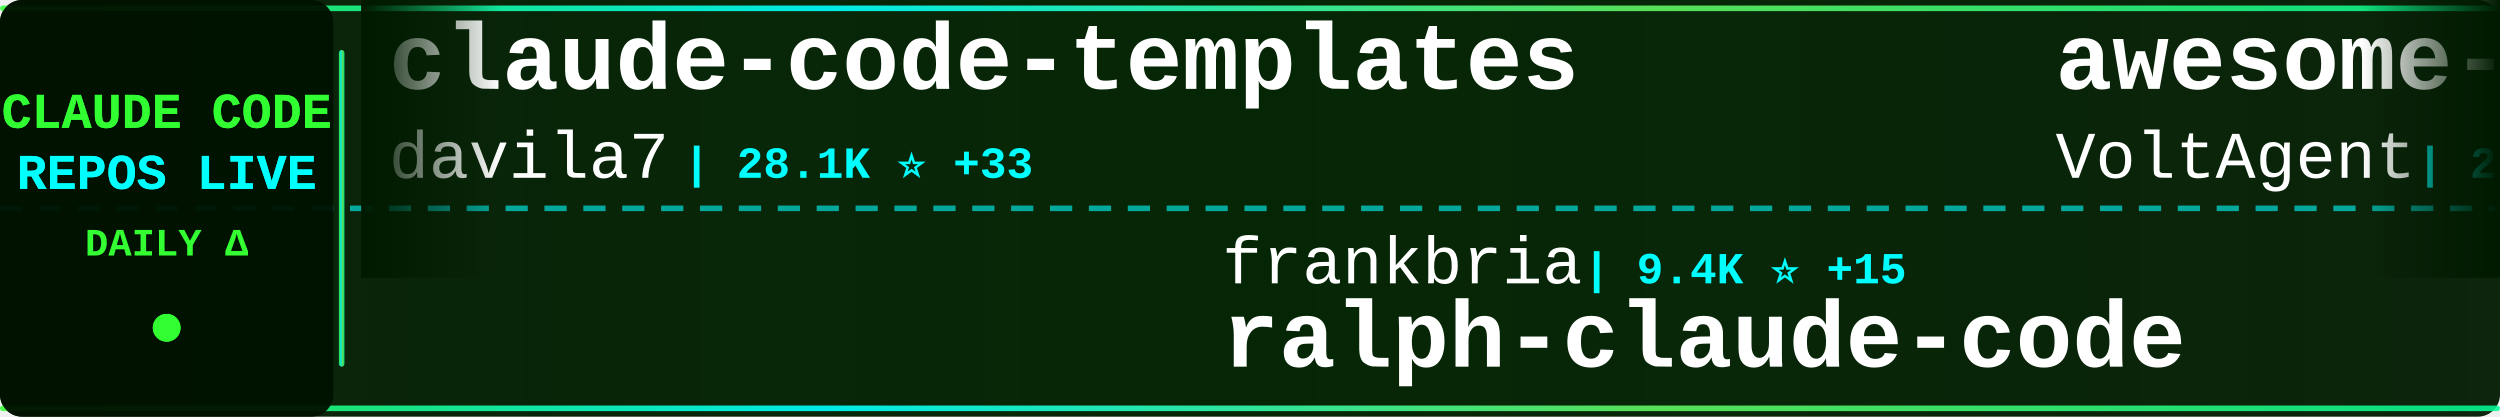
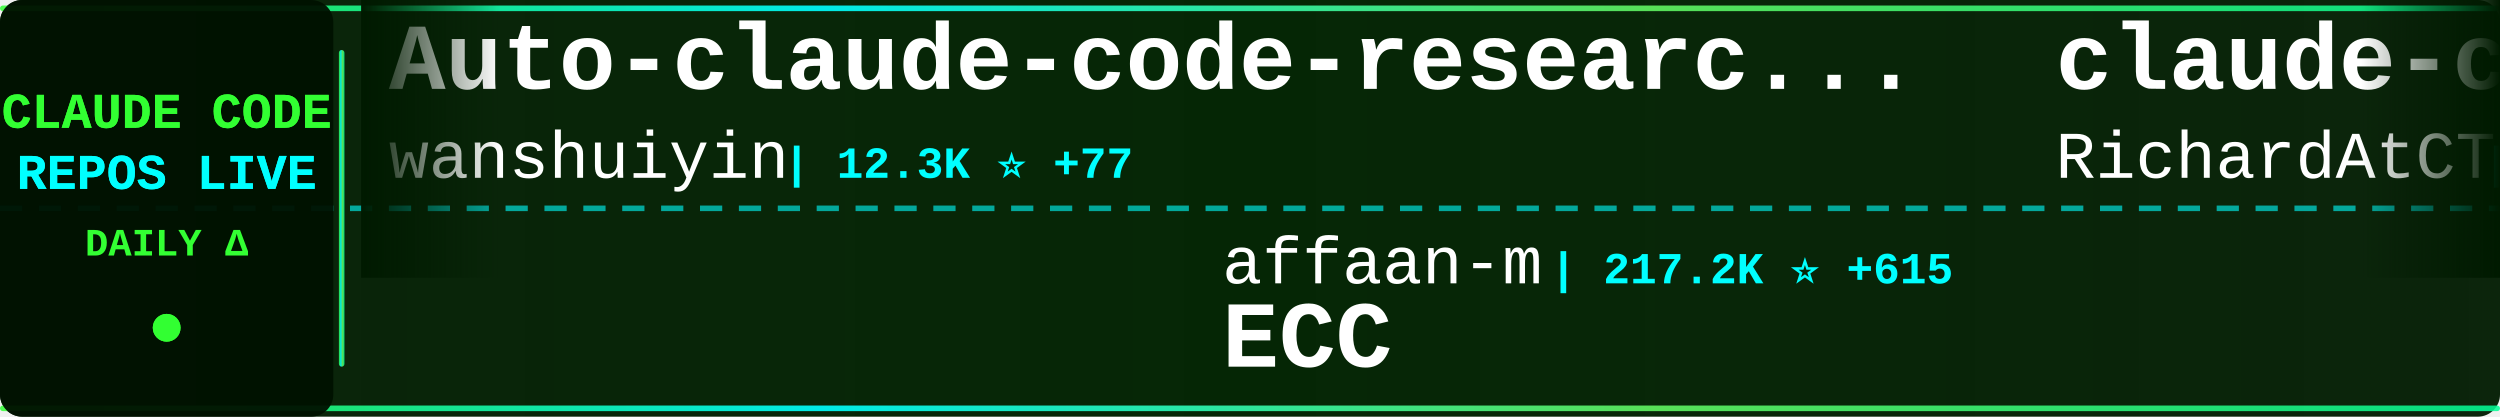
<svg xmlns="http://www.w3.org/2000/svg" width="900" height="150">
  <defs>
    <linearGradient id="tickerBg" x1="0%" y1="0%" x2="100%" y2="0%">
      <stop offset="0%" style="stop-color:#001a00;stop-opacity:0.95" />
      <stop offset="50%" style="stop-color:#002200;stop-opacity:0.98" />
      <stop offset="100%" style="stop-color:#001a00;stop-opacity:0.95" />
    </linearGradient>
    <linearGradient id="borderGrad" x1="0%" y1="0%" x2="100%" y2="0%">
      <stop offset="0%" style="stop-color:#33ff33;stop-opacity:0.85">
        <animate attributeName="stop-opacity" values="0.85;1;0.85" dur="2s" repeatCount="indefinite" />
      </stop>
      <stop offset="33%" style="stop-color:#00ffff;stop-opacity:0.9">
        <animate attributeName="stop-opacity" values="0.9;1;0.9" dur="2.2s" repeatCount="indefinite" />
      </stop>
      <stop offset="66%" style="stop-color:#66ff66;stop-opacity:0.85">
        <animate attributeName="stop-opacity" values="0.85;1;0.85" dur="1.8s" repeatCount="indefinite" />
      </stop>
      <stop offset="100%" style="stop-color:#00ff99;stop-opacity:0.85">
        <animate attributeName="stop-opacity" values="0.85;1;0.85" dur="2s" repeatCount="indefinite" />
      </stop>
    </linearGradient>
    <filter id="textGlow">
      <feGaussianBlur stdDeviation="0.1" result="coloredBlur" />
      <feMerge>
        <feMergeNode in="coloredBlur" />
        <feMergeNode in="SourceGraphic" />
      </feMerge>
    </filter>
    <filter id="metricGlow">
      <feGaussianBlur stdDeviation="0.2" result="coloredBlur" />
      <feMerge>
        <feMergeNode in="coloredBlur" />
        <feMergeNode in="SourceGraphic" />
      </feMerge>
    </filter>
    <linearGradient id="leftFade" x1="0%" y1="0%" x2="100%" y2="0%">
      <stop offset="0%" style="stop-color:#001a00;stop-opacity:1" />
      <stop offset="100%" style="stop-color:#001a00;stop-opacity:0" />
    </linearGradient>
    <linearGradient id="rightFade" x1="0%" y1="0%" x2="100%" y2="0%">
      <stop offset="0%" style="stop-color:#001a00;stop-opacity:0" />
      <stop offset="100%" style="stop-color:#001a00;stop-opacity:1" />
    </linearGradient>
  </defs>
  <rect width="900" height="150" fill="url(#tickerBg)" rx="8" />
  <rect x="0" y="2" width="900" height="2" fill="url(#borderGrad)" rx="1" />
  <rect x="0" y="146" width="900" height="2" fill="url(#borderGrad)" rx="1" />
  <line x1="0" y1="75" x2="900" y2="75" stroke="#00ffff" stroke-width="2" stroke-dasharray="8 6" opacity="0.6" />
  <rect x="0" y="0" width="120" height="150" fill="#001100" opacity="0.95" rx="8" />
  <text x="60" y="46" font-family="'Courier New', monospace" font-size="18" font-weight="bold" fill="#33ff33" text-anchor="middle" filter="url(#textGlow)">
    CLAUDE CODE
  </text>
  <text x="60" y="68" font-family="'Courier New', monospace" font-size="18" font-weight="bold" fill="#00ffff" text-anchor="middle" filter="url(#textGlow)">
    REPOS LIVE
  </text>
  <text x="60" y="92" font-family="'Courier New', monospace" font-size="14" font-weight="bold" fill="#33ff33" text-anchor="middle">
    DAILY Δ
  </text>
  <circle cx="60" cy="118" r="5" fill="#33ff33" filter="url(#metricGlow)">
    <animate attributeName="r" values="4;6;4" dur="1.5s" repeatCount="indefinite" />
    <animate attributeName="opacity" values="0.6;1;0.6" dur="1.5s" repeatCount="indefinite" />
  </circle>
  <rect x="122" y="18" width="2" height="114" fill="url(#borderGrad)" rx="1" />
  <clipPath id="tickerClip">
    <rect x="130" y="0" width="770" height="150" />
  </clipPath>
  <g clip-path="url(#tickerClip)">
    <g id="tickerItems">
      <animateTransform attributeName="transform" attributeType="XML" type="translate" from="0 0" to="-3000 0" dur="54s" repeatCount="indefinite" />
      <g transform="translate(0, 0)">
-         <text x="140" y="32" font-family="'Courier New', monospace" font-size="34" font-weight="bold" fill="#ffffff">claude-code-templates</text>
-         <text x="140" y="64" font-family="'Courier New', monospace" font-size="24" font-weight="normal" fill="#ffffff" opacity="1.0">davila7</text>
-         <text x="246" y="64" font-family="'Courier New', monospace" font-size="16" font-weight="bold" fill="#00ffff"> | 28.1K ⭐ +33</text>
+         <text x="140" y="32" font-family="'Courier New', monospace" font-size="34" font-weight="bold" fill="#ffffff">Auto-claude-code-researc...</text>
+         <text x="140" y="64" font-family="'Courier New', monospace" font-size="24" font-weight="normal" fill="#ffffff" opacity="1.0">wanshuiyin</text>
+         <text x="282" y="64" font-family="'Courier New', monospace" font-size="16" font-weight="bold" fill="#00ffff"> | 12.3K ⭐ +77</text>
      </g>
      <g transform="translate(300, 0)">
-         <text x="140" y="102" font-family="'Courier New', monospace" font-size="24" font-weight="normal" fill="#ffffff" opacity="1.0">frankbria</text>
-         <text x="270" y="102" font-family="'Courier New', monospace" font-size="16" font-weight="bold" fill="#00ffff"> | 9.4K ⭐ +15</text>
-         <text x="140" y="132" font-family="'Courier New', monospace" font-size="34" font-weight="bold" fill="#ffffff">ralph-claude-code</text>
+         <text x="140" y="102" font-family="'Courier New', monospace" font-size="24" font-weight="normal" fill="#ffffff" opacity="1.0">affaan-m</text>
+         <text x="258" y="102" font-family="'Courier New', monospace" font-size="16" font-weight="bold" fill="#00ffff"> | 217.2K ⭐ +615</text>
+         <text x="140" y="132" font-family="'Courier New', monospace" font-size="34" font-weight="bold" fill="#ffffff">ECC</text>
      </g>
      <g transform="translate(600, 0)">
-         <text x="140" y="32" font-family="'Courier New', monospace" font-size="34" font-weight="bold" fill="#ffffff">awesome-claude-code-suba...</text>
-         <text x="140" y="64" font-family="'Courier New', monospace" font-size="24" font-weight="normal" fill="#ffffff" opacity="1.0">VoltAgent</text>
-         <text x="270" y="64" font-family="'Courier New', monospace" font-size="16" font-weight="bold" fill="#00ffff"> | 22.0K ⭐ +85</text>
+         <text x="140" y="32" font-family="'Courier New', monospace" font-size="34" font-weight="bold" fill="#ffffff">claude-code-telegram</text>
+         <text x="140" y="64" font-family="'Courier New', monospace" font-size="24" font-weight="normal" fill="#ffffff" opacity="1.0">RichardAtCT</text>
+         <text x="294" y="64" font-family="'Courier New', monospace" font-size="16" font-weight="bold" fill="#00ffff"> | 2.7K ⭐</text>
      </g>
      <g transform="translate(900, 0)">
+         <text x="140" y="102" font-family="'Courier New', monospace" font-size="24" font-weight="normal" fill="#ffffff" opacity="1.0">huangjia2019</text>
+         <text x="306" y="102" font-family="'Courier New', monospace" font-size="16" font-weight="bold" fill="#00ffff"> | 851 ⭐ +8</text>
+         <text x="140" y="132" font-family="'Courier New', monospace" font-size="34" font-weight="bold" fill="#ffffff">claude-code-engineering</text>
+       </g>
+       <g transform="translate(1200, 0)">
+         <text x="140" y="32" font-family="'Courier New', monospace" font-size="34" font-weight="bold" fill="#ffffff">claude-code-harness</text>
+         <text x="140" y="64" font-family="'Courier New', monospace" font-size="24" font-weight="normal" fill="#ffffff" opacity="1.0">Chachamaru127</text>
+         <text x="318" y="64" font-family="'Courier New', monospace" font-size="16" font-weight="bold" fill="#00ffff"> | 2.8K ⭐ +13</text>
+       </g>
+       <g transform="translate(1500, 0)">
+         <text x="140" y="102" font-family="'Courier New', monospace" font-size="24" font-weight="normal" fill="#ffffff" opacity="1.0">AICoderTudou</text>
+         <text x="306" y="102" font-family="'Courier New', monospace" font-size="16" font-weight="bold" fill="#00ffff"> | 500 ⭐</text>
+         <text x="140" y="132" font-family="'Courier New', monospace" font-size="34" font-weight="bold" fill="#ffffff">claude-code-tudou</text>
+       </g>
+       <g transform="translate(1800, 0)">
+         <text x="140" y="32" font-family="'Courier New', monospace" font-size="34" font-weight="bold" fill="#ffffff">skills</text>
+         <text x="140" y="64" font-family="'Courier New', monospace" font-size="24" font-weight="normal" fill="#ffffff" opacity="1.0">anthropics</text>
+         <text x="282" y="64" font-family="'Courier New', monospace" font-size="16" font-weight="bold" fill="#00ffff"> | 152.1K ⭐ +515</text>
+       </g>
+       <g transform="translate(2100, 0)">
+         <text x="140" y="102" font-family="'Courier New', monospace" font-size="24" font-weight="normal" fill="#ffffff" opacity="1.0">liuup</text>
+         <text x="222" y="102" font-family="'Courier New', monospace" font-size="16" font-weight="bold" fill="#00ffff"> | 3.2K ⭐ +23</text>
+         <text x="140" y="132" font-family="'Courier New', monospace" font-size="34" font-weight="bold" fill="#ffffff">claude-code-analysis</text>
+       </g>
+       <g transform="translate(2400, 0)">
+         <text x="140" y="32" font-family="'Courier New', monospace" font-size="34" font-weight="bold" fill="#ffffff">claude-code-reverse</text>
+         <text x="140" y="64" font-family="'Courier New', monospace" font-size="24" font-weight="normal" fill="#ffffff" opacity="1.0">Yuyz0112</text>
+         <text x="258" y="64" font-family="'Courier New', monospace" font-size="16" font-weight="bold" fill="#00ffff"> | 2.4K ⭐</text>
+       </g>
+       <g transform="translate(2700, 0)">
        <text x="140" y="102" font-family="'Courier New', monospace" font-size="24" font-weight="normal" fill="#ffffff" opacity="1.0">Windy3f3f3f3f</text>
-         <text x="318" y="102" font-family="'Courier New', monospace" font-size="16" font-weight="bold" fill="#00ffff"> | 2.7K ⭐ +13</text>
+         <text x="318" y="102" font-family="'Courier New', monospace" font-size="16" font-weight="bold" fill="#00ffff"> | 2.7K ⭐ +14</text>
        <text x="140" y="132" font-family="'Courier New', monospace" font-size="34" font-weight="bold" fill="#ffffff">how-claude-code-works</text>
      </g>
-       <g transform="translate(1200, 0)">
-         <text x="140" y="32" font-family="'Courier New', monospace" font-size="34" font-weight="bold" fill="#ffffff">collection-claude-code-s...</text>
-         <text x="140" y="64" font-family="'Courier New', monospace" font-size="24" font-weight="normal" fill="#ffffff" opacity="1.0">chauncygu</text>
-         <text x="270" y="64" font-family="'Courier New', monospace" font-size="16" font-weight="bold" fill="#00ffff"> | 2.6K ⭐ +2</text>
-       </g>
-       <g transform="translate(1500, 0)">
-         <text x="140" y="102" font-family="'Courier New', monospace" font-size="24" font-weight="normal" fill="#ffffff" opacity="1.0">lst97</text>
-         <text x="222" y="102" font-family="'Courier New', monospace" font-size="16" font-weight="bold" fill="#00ffff"> | 1.6K ⭐ +1</text>
-         <text x="140" y="132" font-family="'Courier New', monospace" font-size="34" font-weight="bold" fill="#ffffff">claude-code-sub-agents</text>
-       </g>
-       <g transform="translate(1800, 0)">
-         <text x="140" y="32" font-family="'Courier New', monospace" font-size="34" font-weight="bold" fill="#ffffff">learn-claude-code</text>
-         <text x="140" y="64" font-family="'Courier New', monospace" font-size="24" font-weight="normal" fill="#ffffff" opacity="1.0">shareAI-lab</text>
-         <text x="294" y="64" font-family="'Courier New', monospace" font-size="16" font-weight="bold" fill="#00ffff"> | 67.2K ⭐ +279</text>
-       </g>
-       <g transform="translate(2100, 0)">
-         <text x="140" y="102" font-family="'Courier New', monospace" font-size="24" font-weight="normal" fill="#ffffff" opacity="1.0">fuergaosi233</text>
-         <text x="306" y="102" font-family="'Courier New', monospace" font-size="16" font-weight="bold" fill="#00ffff"> | 2.7K ⭐ +3</text>
-         <text x="140" y="132" font-family="'Courier New', monospace" font-size="34" font-weight="bold" fill="#ffffff">claude-code-proxy</text>
-       </g>
-       <g transform="translate(2400, 0)">
-         <text x="140" y="32" font-family="'Courier New', monospace" font-size="34" font-weight="bold" fill="#ffffff">claude-code-ultimate-gui...</text>
-         <text x="140" y="64" font-family="'Courier New', monospace" font-size="24" font-weight="normal" fill="#ffffff" opacity="1.0">FlorianBruniaux</text>
-         <text x="342" y="64" font-family="'Courier New', monospace" font-size="16" font-weight="bold" fill="#00ffff"> | 5.1K ⭐ +10</text>
-       </g>
-       <g transform="translate(2700, 0)">
-         <text x="140" y="102" font-family="'Courier New', monospace" font-size="24" font-weight="normal" fill="#ffffff" opacity="1.0">OrcaWhisper</text>
-         <text x="294" y="102" font-family="'Courier New', monospace" font-size="16" font-weight="bold" fill="#00ffff"> | 78 ⭐ +2</text>
-         <text x="140" y="132" font-family="'Courier New', monospace" font-size="34" font-weight="bold" fill="#ffffff">Claude-Code</text>
-       </g>
      <g transform="translate(3000, 0)">
-         <text x="140" y="32" font-family="'Courier New', monospace" font-size="34" font-weight="bold" fill="#ffffff">claude-code-templates</text>
-         <text x="140" y="64" font-family="'Courier New', monospace" font-size="24" font-weight="normal" fill="#ffffff" opacity="1.0">davila7</text>
-         <text x="246" y="64" font-family="'Courier New', monospace" font-size="16" font-weight="bold" fill="#00ffff"> | 28.1K ⭐ +33</text>
+         <text x="140" y="32" font-family="'Courier New', monospace" font-size="34" font-weight="bold" fill="#ffffff">Auto-claude-code-researc...</text>
+         <text x="140" y="64" font-family="'Courier New', monospace" font-size="24" font-weight="normal" fill="#ffffff" opacity="1.0">wanshuiyin</text>
+         <text x="282" y="64" font-family="'Courier New', monospace" font-size="16" font-weight="bold" fill="#00ffff"> | 12.3K ⭐ +77</text>
      </g>
      <g transform="translate(3300, 0)">
-         <text x="140" y="102" font-family="'Courier New', monospace" font-size="24" font-weight="normal" fill="#ffffff" opacity="1.0">frankbria</text>
-         <text x="270" y="102" font-family="'Courier New', monospace" font-size="16" font-weight="bold" fill="#00ffff"> | 9.4K ⭐ +15</text>
-         <text x="140" y="132" font-family="'Courier New', monospace" font-size="34" font-weight="bold" fill="#ffffff">ralph-claude-code</text>
+         <text x="140" y="102" font-family="'Courier New', monospace" font-size="24" font-weight="normal" fill="#ffffff" opacity="1.0">affaan-m</text>
+         <text x="258" y="102" font-family="'Courier New', monospace" font-size="16" font-weight="bold" fill="#00ffff"> | 217.2K ⭐ +615</text>
+         <text x="140" y="132" font-family="'Courier New', monospace" font-size="34" font-weight="bold" fill="#ffffff">ECC</text>
      </g>
      <g transform="translate(3600, 0)">
-         <text x="140" y="32" font-family="'Courier New', monospace" font-size="34" font-weight="bold" fill="#ffffff">awesome-claude-code-suba...</text>
-         <text x="140" y="64" font-family="'Courier New', monospace" font-size="24" font-weight="normal" fill="#ffffff" opacity="1.0">VoltAgent</text>
-         <text x="270" y="64" font-family="'Courier New', monospace" font-size="16" font-weight="bold" fill="#00ffff"> | 22.0K ⭐ +85</text>
+         <text x="140" y="32" font-family="'Courier New', monospace" font-size="34" font-weight="bold" fill="#ffffff">claude-code-telegram</text>
+         <text x="140" y="64" font-family="'Courier New', monospace" font-size="24" font-weight="normal" fill="#ffffff" opacity="1.0">RichardAtCT</text>
+         <text x="294" y="64" font-family="'Courier New', monospace" font-size="16" font-weight="bold" fill="#00ffff"> | 2.7K ⭐</text>
      </g>
      <g transform="translate(3900, 0)">
-         <text x="140" y="102" font-family="'Courier New', monospace" font-size="24" font-weight="normal" fill="#ffffff" opacity="1.0">Windy3f3f3f3f</text>
-         <text x="318" y="102" font-family="'Courier New', monospace" font-size="16" font-weight="bold" fill="#00ffff"> | 2.7K ⭐ +13</text>
-         <text x="140" y="132" font-family="'Courier New', monospace" font-size="34" font-weight="bold" fill="#ffffff">how-claude-code-works</text>
+         <text x="140" y="102" font-family="'Courier New', monospace" font-size="24" font-weight="normal" fill="#ffffff" opacity="1.0">huangjia2019</text>
+         <text x="306" y="102" font-family="'Courier New', monospace" font-size="16" font-weight="bold" fill="#00ffff"> | 851 ⭐ +8</text>
+         <text x="140" y="132" font-family="'Courier New', monospace" font-size="34" font-weight="bold" fill="#ffffff">claude-code-engineering</text>
      </g>
    </g>
  </g>
  <rect x="130" y="0" width="50" height="100" fill="url(#leftFade)" />
  <rect x="850" y="0" width="50" height="100" fill="url(#rightFade)" />
</svg>
